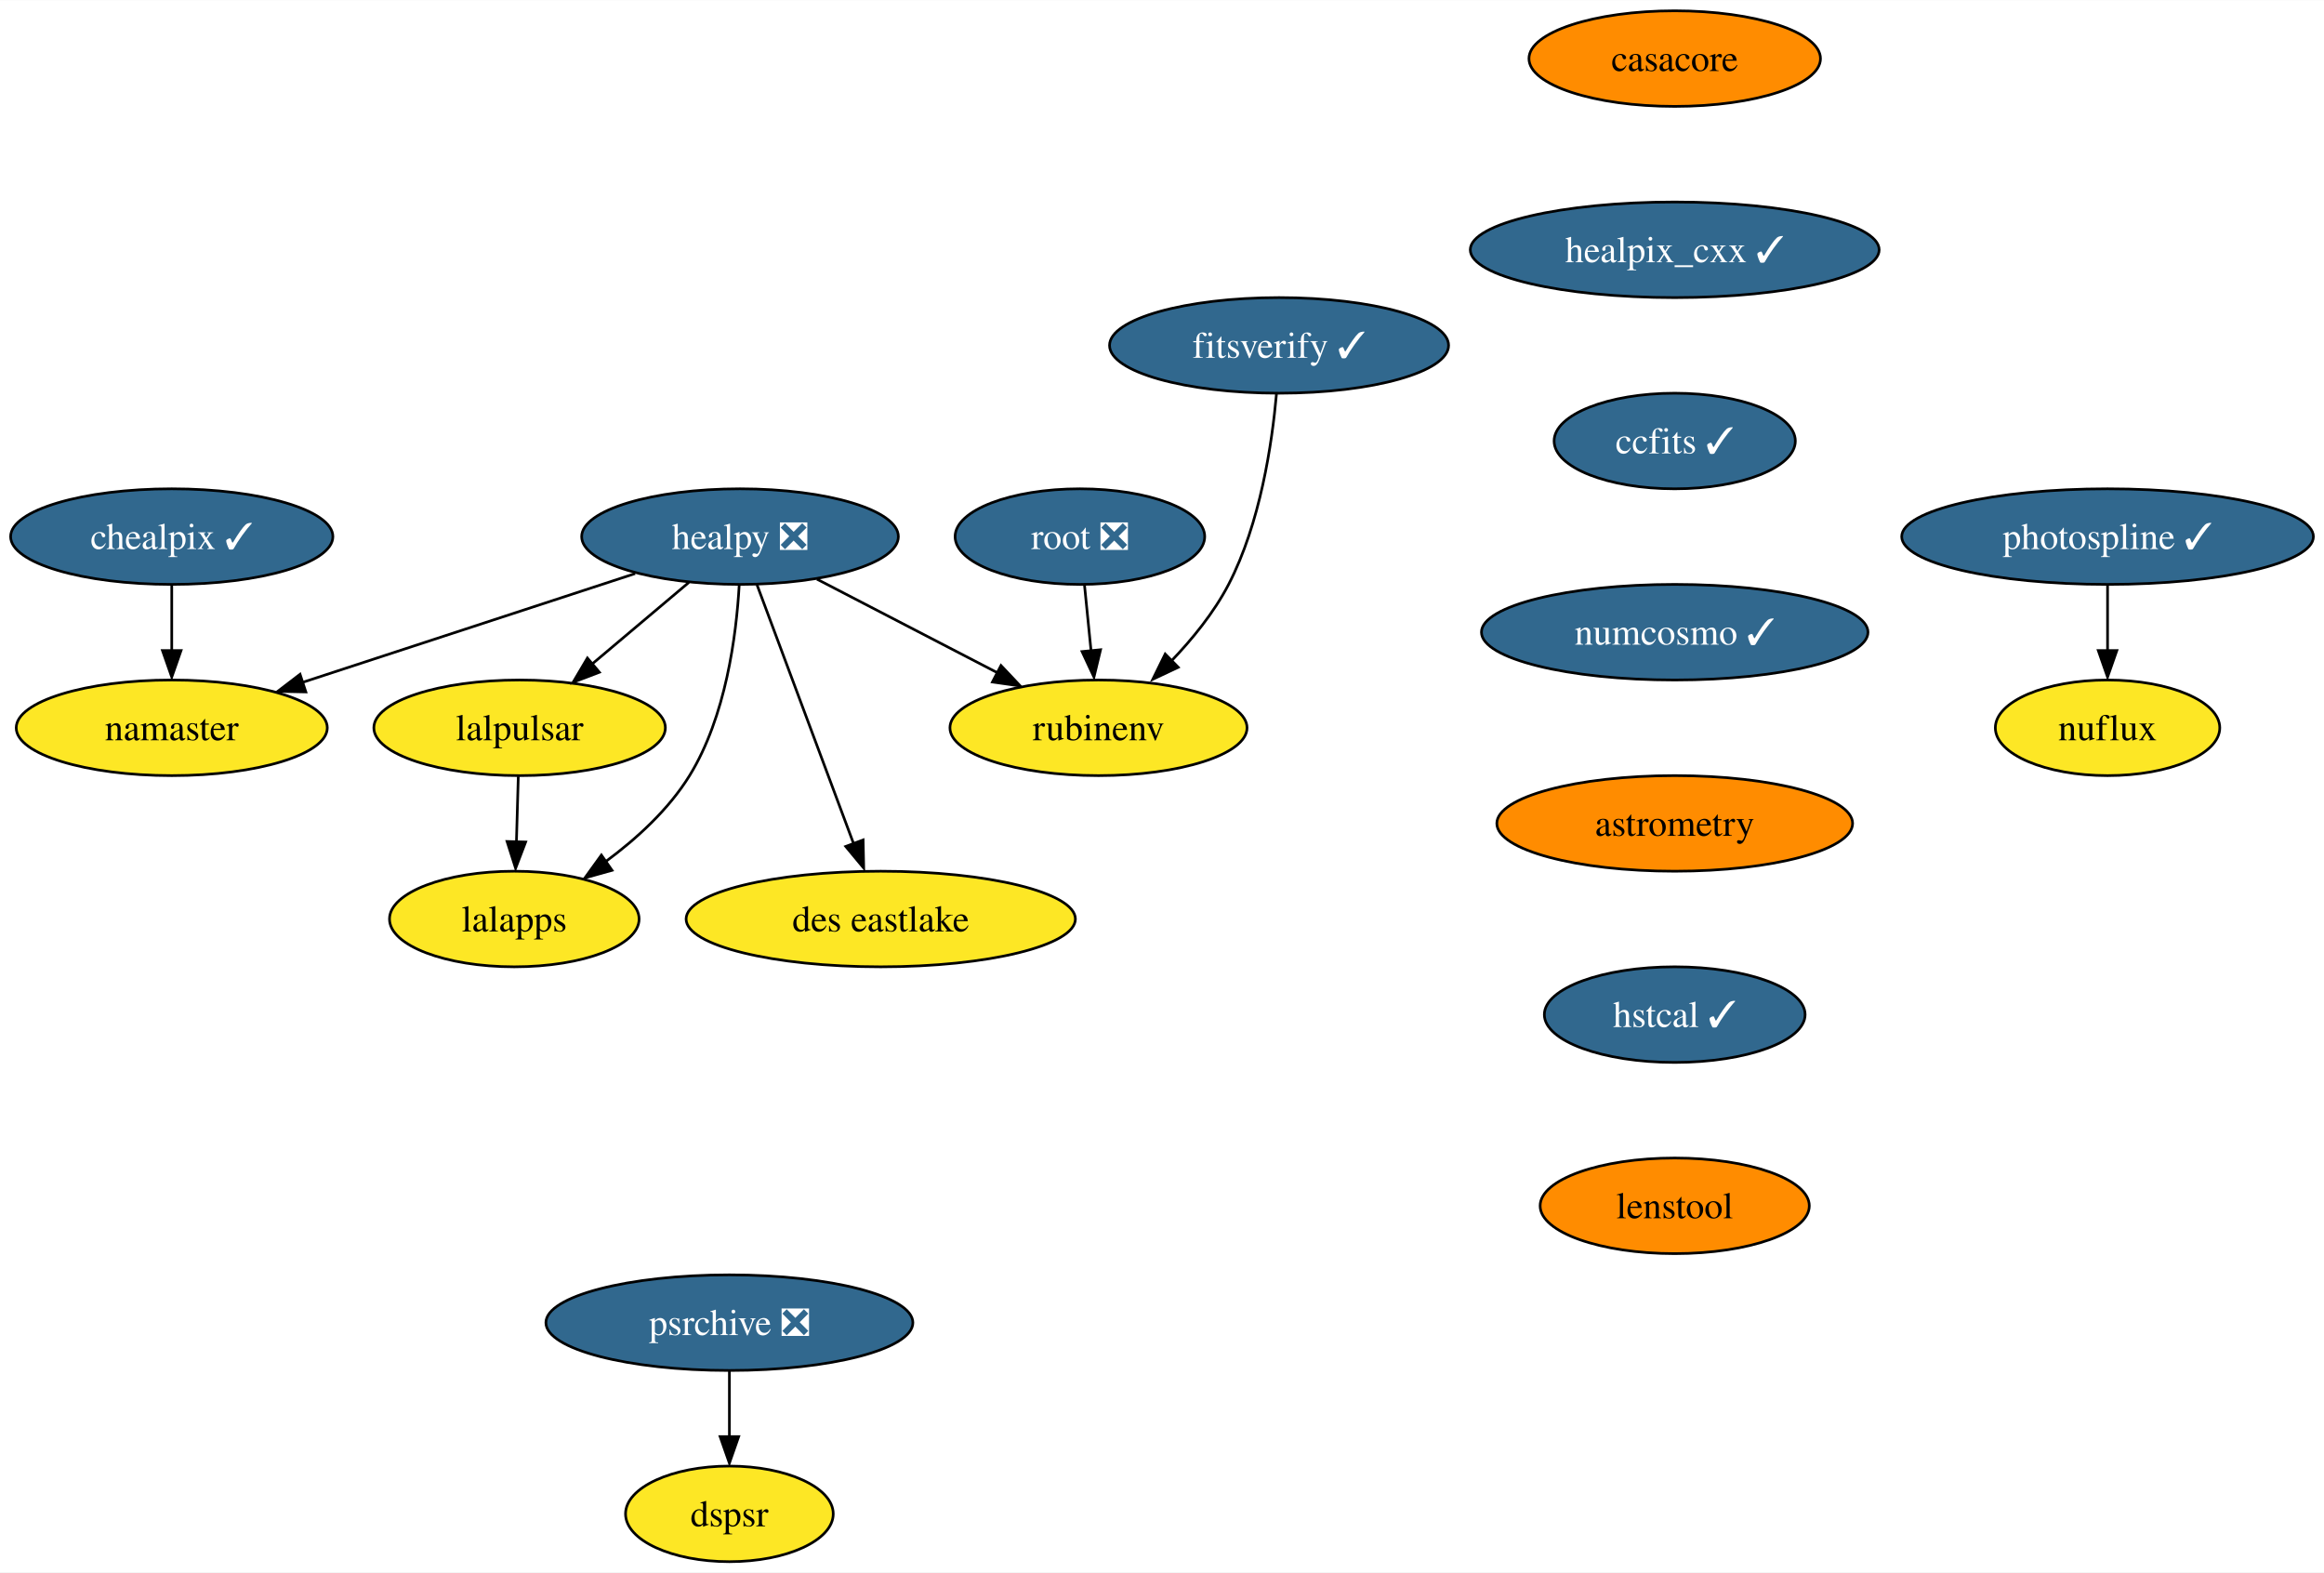
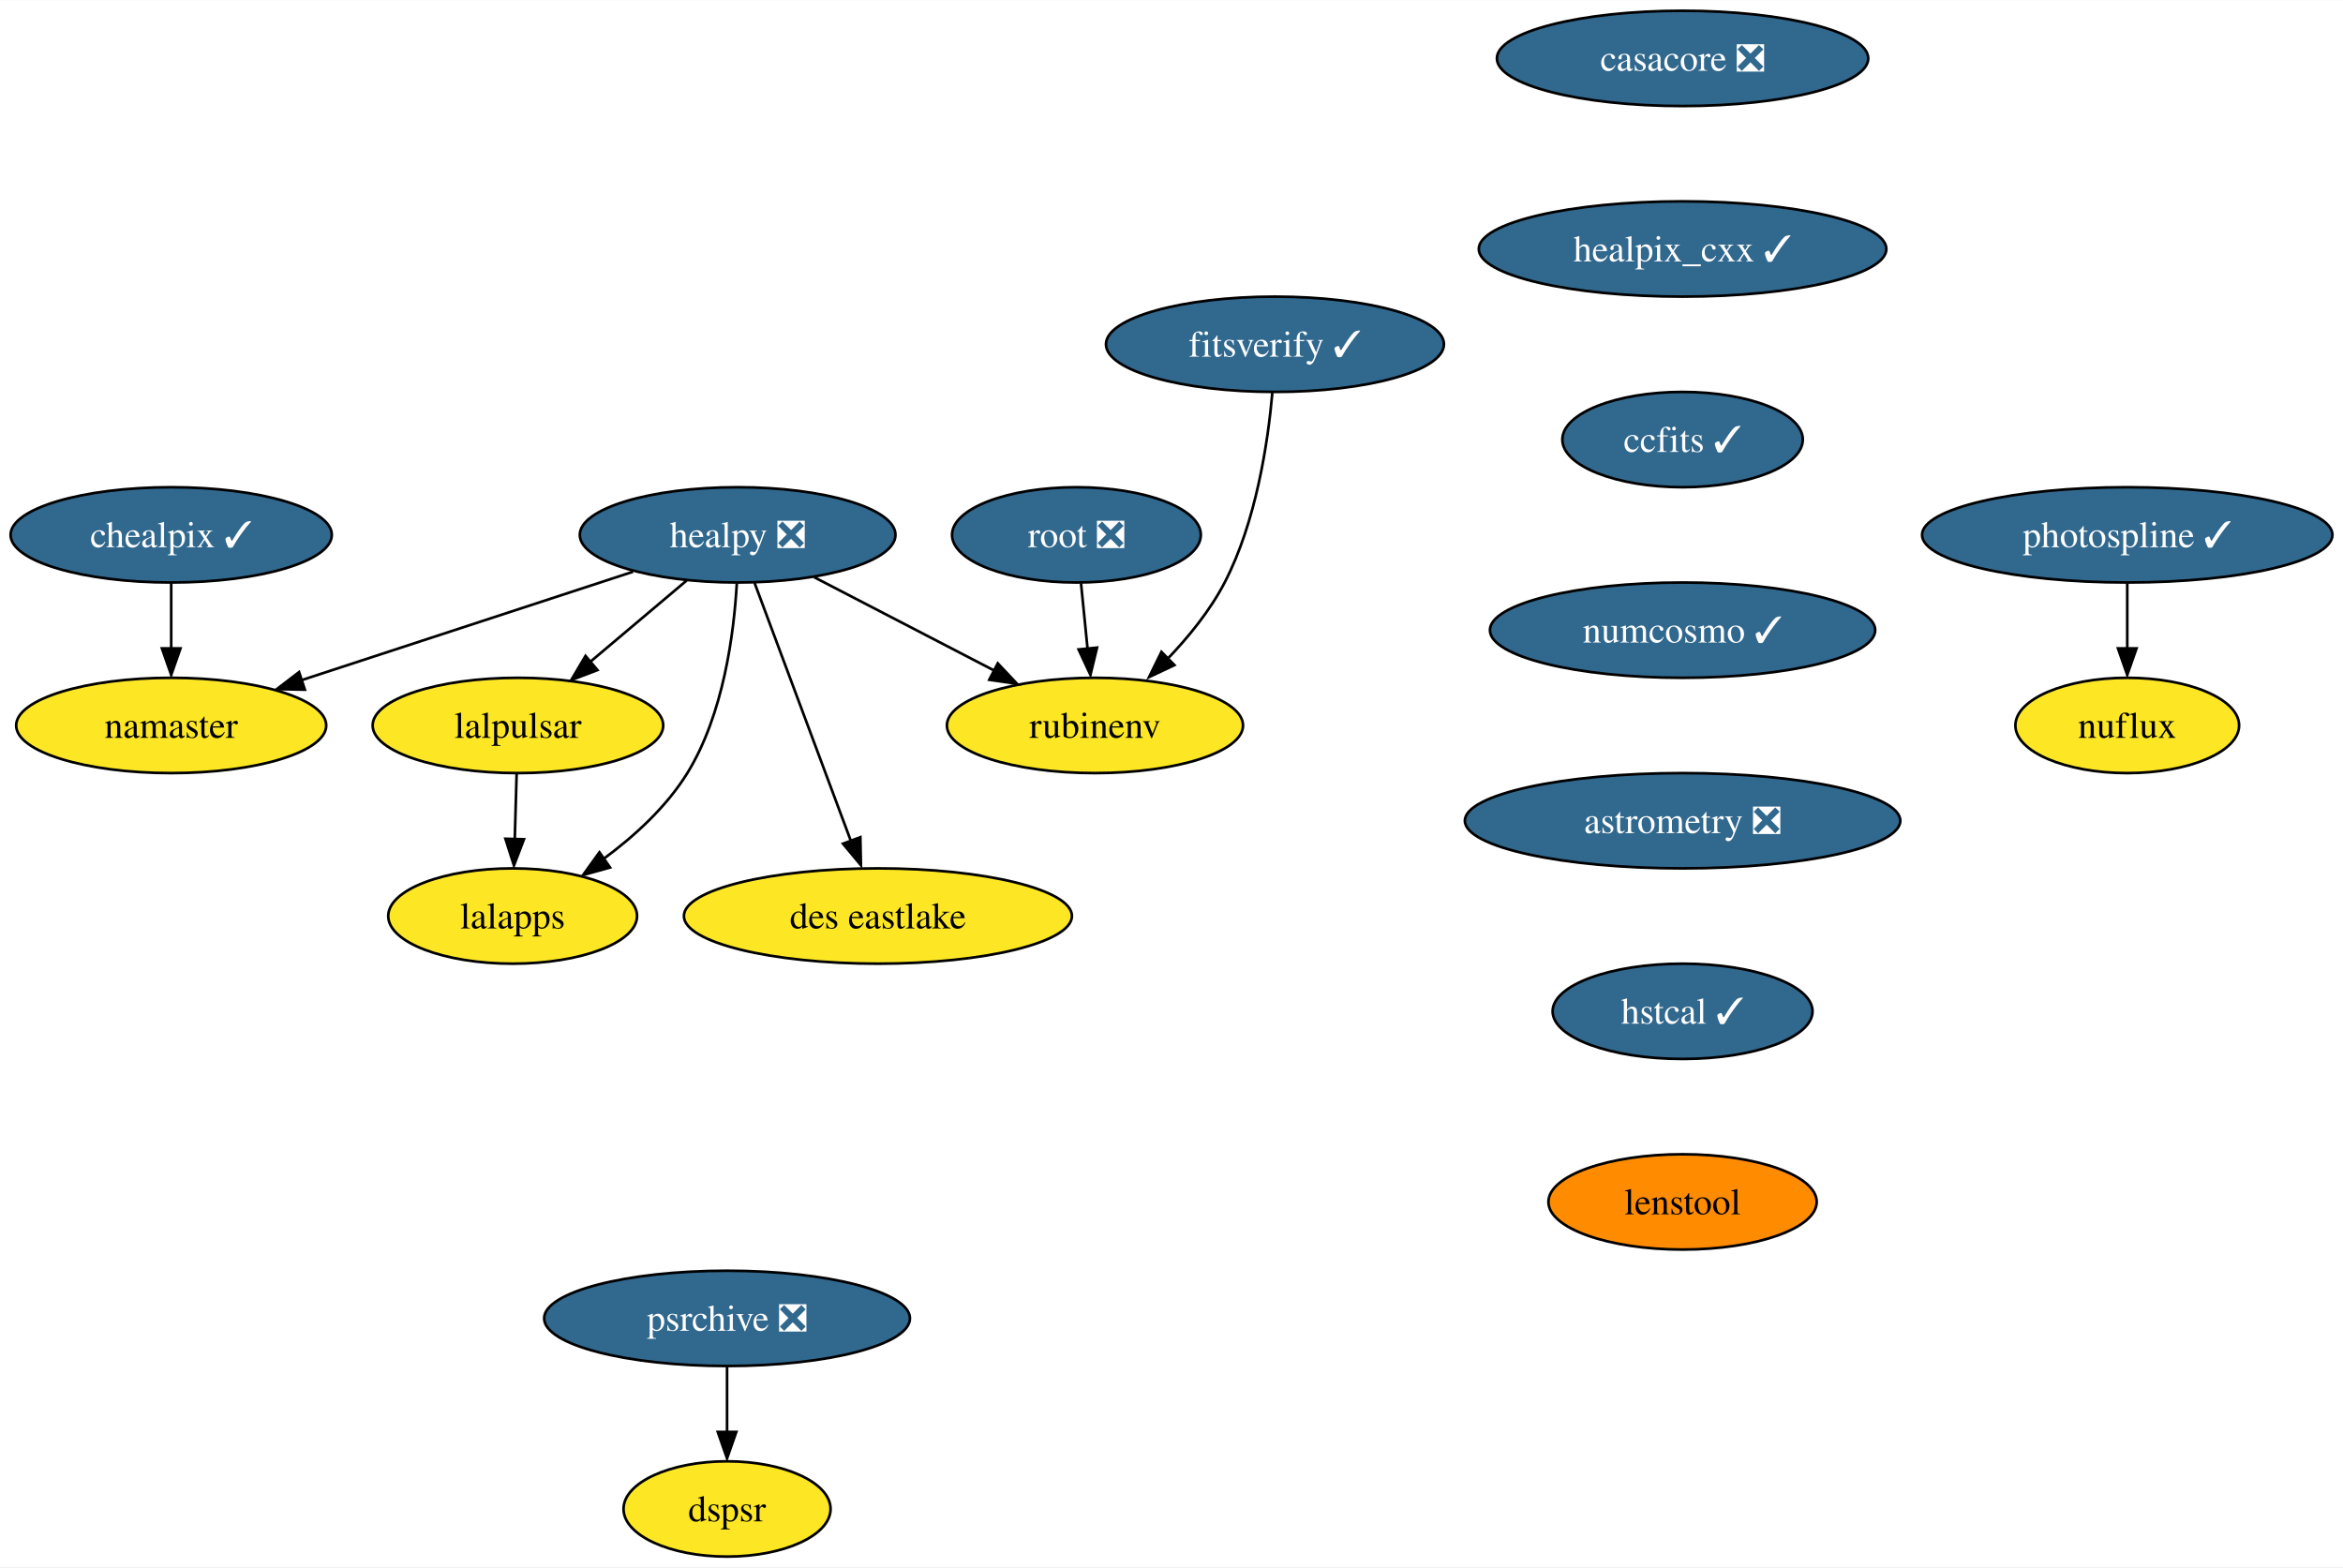
- <svg xmlns="http://www.w3.org/2000/svg" xmlns:xlink="http://www.w3.org/1999/xlink" width="875pt" height="592pt" viewBox="0.00 0.00 875.19 592.00">
+ <svg xmlns="http://www.w3.org/2000/svg" xmlns:xlink="http://www.w3.org/1999/xlink" width="885pt" height="592pt" viewBox="0.00 0.00 885.19 592.00">
  <g id="graph0" class="graph" transform="scale(1 1) rotate(0) translate(4 588)">
-     <polygon fill="white" stroke="none" points="-4,4 -4,-588 871.19,-588 871.19,4 -4,4" />
+     <polygon fill="white" stroke="none" points="-4,4 -4,-588 881.19,-588 881.19,4 -4,4" />
    <g id="node1" class="node">
      <g id="a_node1">
-         <a xlink:href="https://github.com/conda-forge/casacore-feedstock" xlink:title="casacore">
-           <ellipse fill="#ff8c00" stroke="black" cx="626.68" cy="-566" rx="54.89" ry="18" />
-           <text text-anchor="middle" x="626.68" y="-561.33" font-family="Times,serif" font-size="14.00">casacore</text>
+         <a xlink:href="https://github.com/conda-forge/casacore-feedstock/pull/81" xlink:title="casacore ❎">
+           <ellipse fill="#31688e" stroke="black" cx="631.68" cy="-566" rx="70.15" ry="18" />
+           <text text-anchor="middle" x="631.68" y="-561.33" font-family="Times,serif" font-size="14.00" fill="white">casacore ❎</text>
        </a>
      </g>
    </g>
    <g id="node2" class="node">
      <g id="a_node2">
        <a xlink:href="https://github.com/conda-forge/healpix_cxx-feedstock/pull/28" xlink:title="healpix_cxx ✓">
-           <ellipse fill="#31688e" stroke="black" cx="626.68" cy="-494" rx="76.99" ry="18" />
-           <text text-anchor="middle" x="626.68" y="-489.32" font-family="Times,serif" font-size="14.00" fill="white">healpix_cxx ✓</text>
+           <ellipse fill="#31688e" stroke="black" cx="631.68" cy="-494" rx="76.99" ry="18" />
+           <text text-anchor="middle" x="631.68" y="-489.32" font-family="Times,serif" font-size="14.00" fill="white">healpix_cxx ✓</text>
        </a>
      </g>
    </g>
    <g id="node3" class="node">
      <g id="a_node3">
        <a xlink:href="https://github.com/conda-forge/ccfits-feedstock/pull/12" xlink:title="ccfits ✓">
-           <ellipse fill="#31688e" stroke="black" cx="626.68" cy="-422" rx="45.42" ry="18" />
-           <text text-anchor="middle" x="626.68" y="-417.32" font-family="Times,serif" font-size="14.00" fill="white">ccfits ✓</text>
+           <ellipse fill="#31688e" stroke="black" cx="631.68" cy="-422" rx="45.42" ry="18" />
+           <text text-anchor="middle" x="631.68" y="-417.32" font-family="Times,serif" font-size="14.00" fill="white">ccfits ✓</text>
        </a>
      </g>
    </g>
    <g id="node10" class="node">
      <g id="a_node10">
        <a xlink:href="https://github.com/conda-forge/numcosmo-feedstock/pull/38" xlink:title="numcosmo ✓">
-           <ellipse fill="#31688e" stroke="black" cx="626.68" cy="-350" rx="72.78" ry="18" />
-           <text text-anchor="middle" x="626.68" y="-345.32" font-family="Times,serif" font-size="14.00" fill="white">numcosmo ✓</text>
+           <ellipse fill="#31688e" stroke="black" cx="631.68" cy="-350" rx="72.78" ry="18" />
+           <text text-anchor="middle" x="631.68" y="-345.32" font-family="Times,serif" font-size="14.00" fill="white">numcosmo ✓</text>
        </a>
      </g>
    </g>
    <g id="node4" class="node">
      <g id="a_node4">
        <a xlink:href="https://github.com/conda-forge/healpy-feedstock/pull/57" xlink:title="healpy ❎">
          <ellipse fill="#31688e" stroke="black" cx="274.68" cy="-386" rx="59.63" ry="18" />
          <text text-anchor="middle" x="274.68" y="-381.32" font-family="Times,serif" font-size="14.00" fill="white">healpy ❎</text>
        </a>
      </g>
    </g>
    <g id="node5" class="node">
      <g id="a_node5">
        <a xlink:href="https://github.com/conda-forge/lalpulsar-feedstock" xlink:title="lalpulsar">
          <ellipse fill="#fde725" stroke="black" cx="191.68" cy="-314" rx="54.89" ry="18" />
          <text text-anchor="middle" x="191.68" y="-309.32" font-family="Times,serif" font-size="14.00">lalpulsar</text>
        </a>
      </g>
    </g>
    <g id="edge3" class="edge">
      <path fill="none" stroke="black" d="M255.43,-368.76C244.64,-359.66 231,-348.16 219.11,-338.13" />
      <polygon fill="black" stroke="black" points="221.72,-334.92 211.82,-331.15 217.21,-340.27 221.72,-334.92" />
    </g>
    <g id="node6" class="node">
      <g id="a_node6">
        <a xlink:href="https://github.com/conda-forge/namaster-feedstock" xlink:title="namaster">
          <ellipse fill="#fde725" stroke="black" cx="60.68" cy="-314" rx="58.57" ry="18" />
          <text text-anchor="middle" x="60.68" y="-309.32" font-family="Times,serif" font-size="14.00">namaster</text>
        </a>
      </g>
    </g>
    <g id="edge4" class="edge">
      <path fill="none" stroke="black" d="M235.18,-372.08C199.85,-360.52 147.94,-343.54 109.92,-331.11" />
      <polygon fill="black" stroke="black" points="111.18,-327.51 100.59,-327.73 109,-334.16 111.18,-327.51" />
    </g>
    <g id="node7" class="node">
      <g id="a_node7">
        <a xlink:href="https://github.com/conda-forge/lalapps-feedstock" xlink:title="lalapps">
          <ellipse fill="#fde725" stroke="black" cx="189.68" cy="-242" rx="47" ry="18" />
          <text text-anchor="middle" x="189.68" y="-237.32" font-family="Times,serif" font-size="14.00">lalapps</text>
        </a>
      </g>
    </g>
    <g id="edge5" class="edge">
      <path fill="none" stroke="black" d="M274.37,-367.67C273.29,-348.75 269.35,-318.19 255.68,-296 247.81,-283.24 235.74,-272.23 224.06,-263.61" />
      <polygon fill="black" stroke="black" points="226.48,-260.34 216.28,-257.49 222.48,-266.08 226.48,-260.34" />
    </g>
    <g id="node8" class="node">
      <g id="a_node8">
        <a xlink:href="https://github.com/conda-forge/rubinenv-feedstock" xlink:title="rubinenv">
          <ellipse fill="#fde725" stroke="black" cx="409.68" cy="-314" rx="55.94" ry="18" />
          <text text-anchor="middle" x="409.68" y="-309.32" font-family="Times,serif" font-size="14.00">rubinenv</text>
        </a>
      </g>
    </g>
    <g id="edge6" class="edge">
      <path fill="none" stroke="black" d="M303.64,-369.98C323.53,-359.67 350.12,-345.88 371.71,-334.69" />
      <polygon fill="black" stroke="black" points="372.96,-337.46 380.23,-329.75 369.74,-331.25 372.96,-337.46" />
    </g>
    <g id="node9" class="node">
      <g id="a_node9">
        <a xlink:href="https://github.com/conda-forge/des-eastlake-feedstock" xlink:title="des eastlake">
          <ellipse fill="#fde725" stroke="black" cx="327.68" cy="-242" rx="73.3" ry="18" />
          <text text-anchor="middle" x="327.68" y="-237.32" font-family="Times,serif" font-size="14.00">des eastlake</text>
        </a>
      </g>
    </g>
    <g id="edge7" class="edge">
      <path fill="none" stroke="black" d="M281.07,-367.87C290.1,-343.67 306.7,-299.21 317.45,-270.39" />
      <polygon fill="black" stroke="black" points="321.04,-271.78 321.26,-261.19 314.49,-269.33 321.04,-271.78" />
    </g>
    <g id="edge8" class="edge">
      <path fill="none" stroke="black" d="M191.18,-295.7C190.97,-288.24 190.72,-279.32 190.48,-270.97" />
      <polygon fill="black" stroke="black" points="193.95,-271 190.17,-261.1 186.95,-271.2 193.95,-271" />
    </g>
    <g id="node11" class="node">
      <g id="a_node11">
-         <a xlink:href="https://github.com/conda-forge/astrometry-feedstock" xlink:title="astrometry">
-           <ellipse fill="#ff8c00" stroke="black" cx="626.68" cy="-278" rx="66.99" ry="18" />
-           <text text-anchor="middle" x="626.68" y="-273.32" font-family="Times,serif" font-size="14.00">astrometry</text>
+         <a xlink:href="https://github.com/conda-forge/astrometry-feedstock/pull/42" xlink:title="astrometry ❎">
+           <ellipse fill="#31688e" stroke="black" cx="631.68" cy="-278" rx="82.25" ry="18" />
+           <text text-anchor="middle" x="631.68" y="-273.32" font-family="Times,serif" font-size="14.00" fill="white">astrometry ❎</text>
        </a>
      </g>
    </g>
    <g id="node16" class="node">
      <g id="a_node16">
        <a xlink:href="https://github.com/conda-forge/hstcal-feedstock/pull/12" xlink:title="hstcal ✓">
-           <ellipse fill="#31688e" stroke="black" cx="626.68" cy="-206" rx="49.1" ry="18" />
-           <text text-anchor="middle" x="626.68" y="-201.33" font-family="Times,serif" font-size="14.00" fill="white">hstcal ✓</text>
+           <ellipse fill="#31688e" stroke="black" cx="631.68" cy="-206" rx="49.1" ry="18" />
+           <text text-anchor="middle" x="631.68" y="-201.33" font-family="Times,serif" font-size="14.00" fill="white">hstcal ✓</text>
        </a>
      </g>
    </g>
    <g id="node12" class="node">
      <g id="a_node12">
        <a xlink:href="https://github.com/conda-forge/chealpix-feedstock/pull/10" xlink:title="chealpix ✓">
          <ellipse fill="#31688e" stroke="black" cx="60.68" cy="-386" rx="60.68" ry="18" />
          <text text-anchor="middle" x="60.68" y="-381.32" font-family="Times,serif" font-size="14.00" fill="white">chealpix ✓</text>
        </a>
      </g>
    </g>
    <g id="edge11" class="edge">
      <path fill="none" stroke="black" d="M60.68,-367.7C60.68,-360.24 60.68,-351.32 60.68,-342.97" />
      <polygon fill="black" stroke="black" points="64.18,-343.1 60.68,-333.1 57.18,-343.1 64.18,-343.1" />
    </g>
    <g id="node13" class="node">
      <g id="a_node13">
        <a xlink:href="https://github.com/conda-forge/root-feedstock/pull/211" xlink:title="root ❎">
          <ellipse fill="#31688e" stroke="black" cx="402.68" cy="-386" rx="47" ry="18" />
          <text text-anchor="middle" x="402.68" y="-381.32" font-family="Times,serif" font-size="14.00" fill="white">root ❎</text>
        </a>
      </g>
    </g>
    <g id="edge12" class="edge">
      <path fill="none" stroke="black" d="M404.41,-367.7C405.15,-360.24 406.05,-351.32 406.88,-342.97" />
      <polygon fill="black" stroke="black" points="410.46,-343.4 407.97,-333.1 403.49,-342.71 410.46,-343.4" />
    </g>
    <g id="node14" class="node">
      <g id="a_node14">
        <a xlink:href="https://github.com/conda-forge/photospline-feedstock/pull/27" xlink:title="photospline ✓">
-           <ellipse fill="#31688e" stroke="black" cx="789.68" cy="-386" rx="77.52" ry="18" />
-           <text text-anchor="middle" x="789.68" y="-381.32" font-family="Times,serif" font-size="14.00" fill="white">photospline ✓</text>
+           <ellipse fill="#31688e" stroke="black" cx="799.68" cy="-386" rx="77.52" ry="18" />
+           <text text-anchor="middle" x="799.68" y="-381.32" font-family="Times,serif" font-size="14.00" fill="white">photospline ✓</text>
        </a>
      </g>
    </g>
    <g id="node15" class="node">
      <g id="a_node15">
        <a xlink:href="https://github.com/conda-forge/nuflux-feedstock" xlink:title="nuflux">
-           <ellipse fill="#fde725" stroke="black" cx="789.68" cy="-314" rx="42.26" ry="18" />
-           <text text-anchor="middle" x="789.68" y="-309.32" font-family="Times,serif" font-size="14.00">nuflux</text>
+           <ellipse fill="#fde725" stroke="black" cx="799.68" cy="-314" rx="42.26" ry="18" />
+           <text text-anchor="middle" x="799.68" y="-309.32" font-family="Times,serif" font-size="14.00">nuflux</text>
        </a>
      </g>
    </g>
    <g id="edge13" class="edge">
-       <path fill="none" stroke="black" d="M789.68,-367.7C789.68,-360.24 789.68,-351.32 789.68,-342.97" />
-       <polygon fill="black" stroke="black" points="793.18,-343.1 789.68,-333.1 786.18,-343.1 793.18,-343.1" />
+       <path fill="none" stroke="black" d="M799.68,-367.7C799.68,-360.24 799.68,-351.32 799.68,-342.97" />
+       <polygon fill="black" stroke="black" points="803.18,-343.1 799.68,-333.1 796.18,-343.1 803.18,-343.1" />
    </g>
    <g id="node19" class="node">
      <g id="a_node19">
        <a xlink:href="https://github.com/conda-forge/lenstool-feedstock" xlink:title="lenstool">
-           <ellipse fill="#ff8c00" stroke="black" cx="626.68" cy="-134" rx="50.68" ry="18" />
-           <text text-anchor="middle" x="626.68" y="-129.32" font-family="Times,serif" font-size="14.00">lenstool</text>
+           <ellipse fill="#ff8c00" stroke="black" cx="631.68" cy="-134" rx="50.68" ry="18" />
+           <text text-anchor="middle" x="631.68" y="-129.32" font-family="Times,serif" font-size="14.00">lenstool</text>
        </a>
      </g>
    </g>
    <g id="node17" class="node">
      <g id="a_node17">
        <a xlink:href="https://github.com/conda-forge/psrchive-feedstock/pull/37" xlink:title="psrchive ❎">
          <ellipse fill="#31688e" stroke="black" cx="270.68" cy="-90" rx="69.1" ry="18" />
          <text text-anchor="middle" x="270.68" y="-85.33" font-family="Times,serif" font-size="14.00" fill="white">psrchive ❎</text>
        </a>
      </g>
    </g>
    <g id="node18" class="node">
      <g id="a_node18">
        <a xlink:href="https://github.com/conda-forge/dspsr-feedstock" xlink:title="dspsr">
          <ellipse fill="#fde725" stroke="black" cx="270.68" cy="-18" rx="39.11" ry="18" />
          <text text-anchor="middle" x="270.68" y="-13.32" font-family="Times,serif" font-size="14.00">dspsr</text>
        </a>
      </g>
    </g>
    <g id="edge15" class="edge">
      <path fill="none" stroke="black" d="M270.68,-71.7C270.68,-64.24 270.68,-55.32 270.68,-46.97" />
      <polygon fill="black" stroke="black" points="274.18,-47.1 270.68,-37.1 267.18,-47.1 274.18,-47.1" />
    </g>
    <g id="node20" class="node">
      <g id="a_node20">
        <a xlink:href="https://github.com/conda-forge/fitsverify-feedstock/pull/10" xlink:title="fitsverify ✓">
          <ellipse fill="#31688e" stroke="black" cx="477.68" cy="-458" rx="63.84" ry="18" />
          <text text-anchor="middle" x="477.68" y="-453.32" font-family="Times,serif" font-size="14.00" fill="white">fitsverify ✓</text>
        </a>
      </g>
    </g>
    <g id="edge17" class="edge">
      <path fill="none" stroke="black" d="M476.7,-439.69C475.05,-421.06 470.6,-391 458.68,-368 453.17,-357.38 444.96,-347.31 436.82,-338.85" />
      <polygon fill="black" stroke="black" points="439.71,-336.8 430.13,-332.28 434.8,-341.79 439.71,-336.8" />
    </g>
  </g>
</svg>
